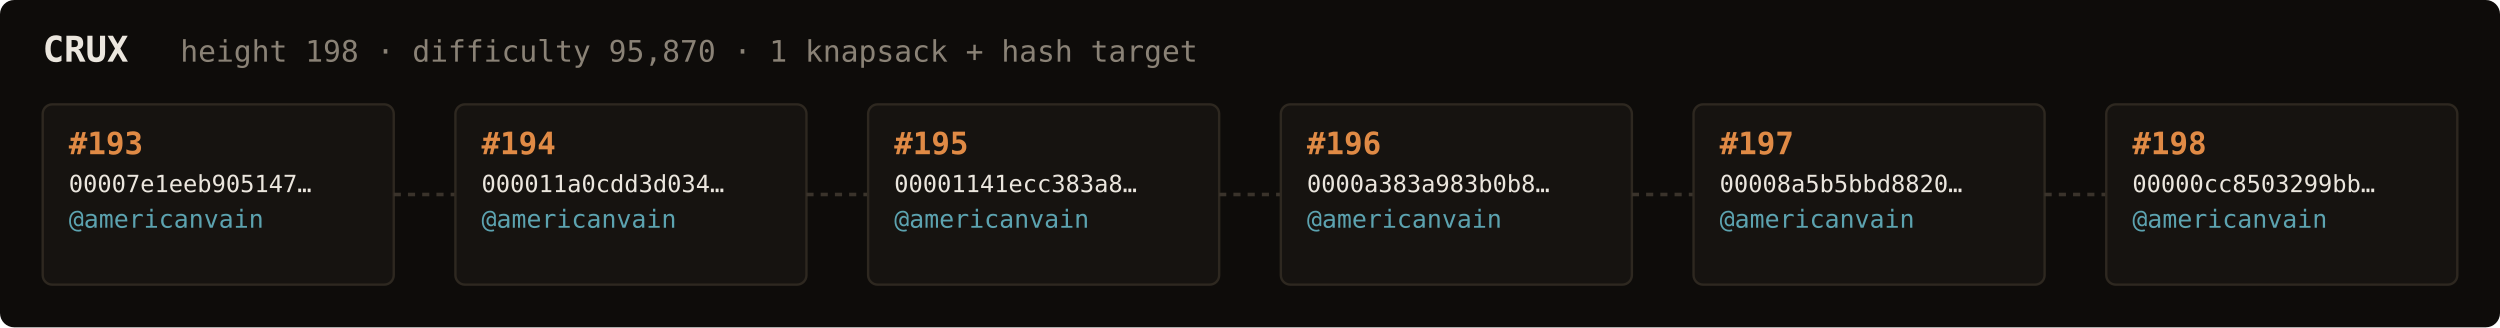
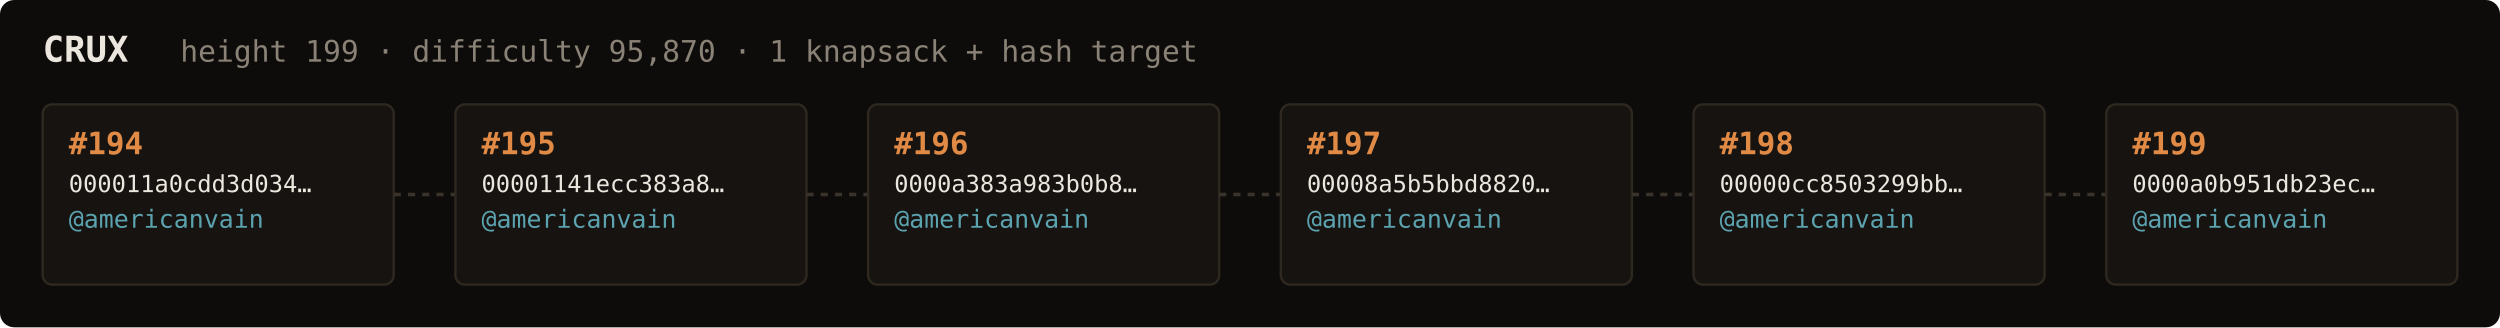
<svg xmlns="http://www.w3.org/2000/svg" width="1054" height="138" viewBox="0 0 1054 138" font-family="ui-monospace,SFMono-Regular,Menlo,monospace">
  <rect fill="#0e0c0a" width="1054" height="138" rx="6" />
  <text x="18" y="26" fill="#ebe6de" font-size="15" font-weight="700">CRUX</text>
-   <text x="76" y="26" fill="#8a8276" font-size="12.5">height 198 · difficulty 95,870 · 1 knapsack + hash target</text>
+   <text x="76" y="26" fill="#8a8276" font-size="12.5">height 199 · difficulty 95,870 · 1 knapsack + hash target</text>
  <rect x="18" y="44" width="148" height="76" rx="4" fill="#161310" stroke="#2e2820" stroke-width="1" />
-   <text x="29" y="65" fill="#e08a45" font-size="13" font-weight="700">#193</text>
-   <text x="29" y="81" fill="#ebe6de" font-size="10">00007e1eeb905147…</text>
+   <text x="29" y="65" fill="#e08a45" font-size="13" font-weight="700">#194</text>
+   <text x="29" y="81" fill="#ebe6de" font-size="10">000011a0cdd3d034…</text>
  <text x="29" y="96" fill="#5ca3b0" font-size="10.5">@americanvain</text>
  <text x="29" y="110" fill="#8a8276" font-size="9" />
  <line x1="166" y1="82.0" x2="192" y2="82.0" stroke="#3a332b" stroke-width="1.5" stroke-dasharray="3 3" />
  <rect x="192" y="44" width="148" height="76" rx="4" fill="#161310" stroke="#2e2820" stroke-width="1" />
-   <text x="203" y="65" fill="#e08a45" font-size="13" font-weight="700">#194</text>
-   <text x="203" y="81" fill="#ebe6de" font-size="10">000011a0cdd3d034…</text>
+   <text x="203" y="65" fill="#e08a45" font-size="13" font-weight="700">#195</text>
+   <text x="203" y="81" fill="#ebe6de" font-size="10">00001141ecc383a8…</text>
  <text x="203" y="96" fill="#5ca3b0" font-size="10.5">@americanvain</text>
  <text x="203" y="110" fill="#8a8276" font-size="9" />
  <line x1="340" y1="82.0" x2="366" y2="82.0" stroke="#3a332b" stroke-width="1.5" stroke-dasharray="3 3" />
  <rect x="366" y="44" width="148" height="76" rx="4" fill="#161310" stroke="#2e2820" stroke-width="1" />
-   <text x="377" y="65" fill="#e08a45" font-size="13" font-weight="700">#195</text>
-   <text x="377" y="81" fill="#ebe6de" font-size="10">00001141ecc383a8…</text>
+   <text x="377" y="65" fill="#e08a45" font-size="13" font-weight="700">#196</text>
+   <text x="377" y="81" fill="#ebe6de" font-size="10">0000a383a983b0b8…</text>
  <text x="377" y="96" fill="#5ca3b0" font-size="10.5">@americanvain</text>
  <text x="377" y="110" fill="#8a8276" font-size="9" />
  <line x1="514" y1="82.0" x2="540" y2="82.0" stroke="#3a332b" stroke-width="1.5" stroke-dasharray="3 3" />
  <rect x="540" y="44" width="148" height="76" rx="4" fill="#161310" stroke="#2e2820" stroke-width="1" />
-   <text x="551" y="65" fill="#e08a45" font-size="13" font-weight="700">#196</text>
-   <text x="551" y="81" fill="#ebe6de" font-size="10">0000a383a983b0b8…</text>
+   <text x="551" y="65" fill="#e08a45" font-size="13" font-weight="700">#197</text>
+   <text x="551" y="81" fill="#ebe6de" font-size="10">00008a5b5bbd8820…</text>
  <text x="551" y="96" fill="#5ca3b0" font-size="10.5">@americanvain</text>
  <text x="551" y="110" fill="#8a8276" font-size="9" />
  <line x1="688" y1="82.0" x2="714" y2="82.0" stroke="#3a332b" stroke-width="1.5" stroke-dasharray="3 3" />
  <rect x="714" y="44" width="148" height="76" rx="4" fill="#161310" stroke="#2e2820" stroke-width="1" />
-   <text x="725" y="65" fill="#e08a45" font-size="13" font-weight="700">#197</text>
-   <text x="725" y="81" fill="#ebe6de" font-size="10">00008a5b5bbd8820…</text>
+   <text x="725" y="65" fill="#e08a45" font-size="13" font-weight="700">#198</text>
+   <text x="725" y="81" fill="#ebe6de" font-size="10">00000cc8503299bb…</text>
  <text x="725" y="96" fill="#5ca3b0" font-size="10.5">@americanvain</text>
  <text x="725" y="110" fill="#8a8276" font-size="9" />
  <line x1="862" y1="82.0" x2="888" y2="82.0" stroke="#3a332b" stroke-width="1.5" stroke-dasharray="3 3" />
  <rect x="888" y="44" width="148" height="76" rx="4" fill="#161310" stroke="#2e2820" stroke-width="1" />
-   <text x="899" y="65" fill="#e08a45" font-size="13" font-weight="700">#198</text>
-   <text x="899" y="81" fill="#ebe6de" font-size="10">00000cc8503299bb…</text>
+   <text x="899" y="65" fill="#e08a45" font-size="13" font-weight="700">#199</text>
+   <text x="899" y="81" fill="#ebe6de" font-size="10">0000a0b951db23ec…</text>
  <text x="899" y="96" fill="#5ca3b0" font-size="10.5">@americanvain</text>
  <text x="899" y="110" fill="#8a8276" font-size="9" />
</svg>
